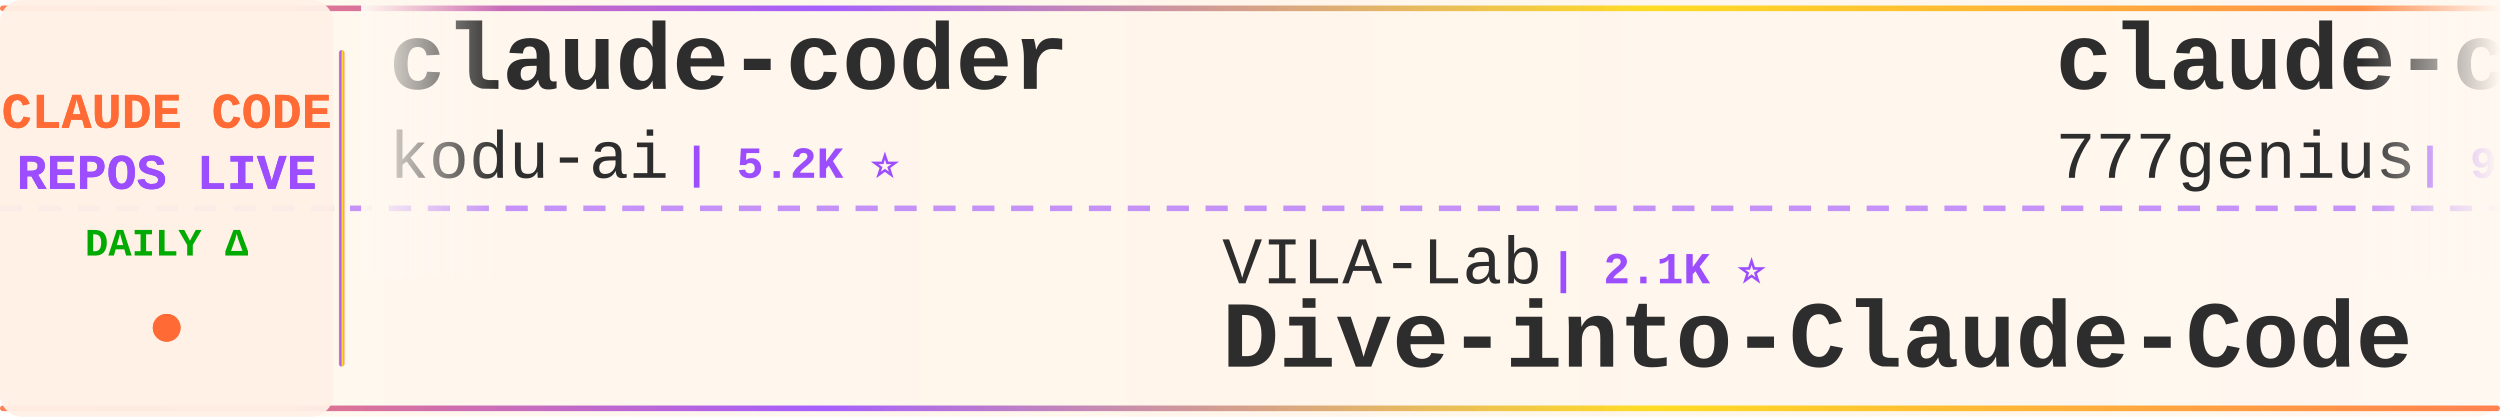
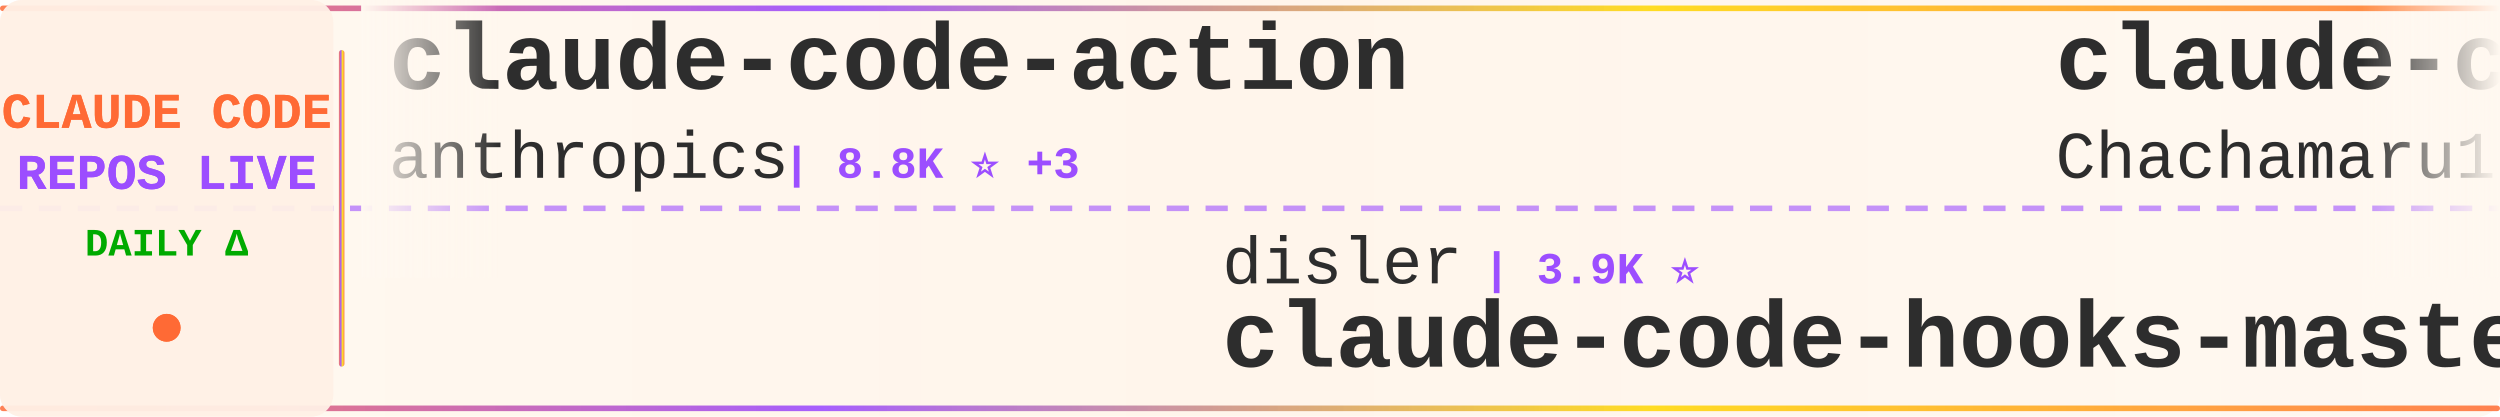
<svg xmlns="http://www.w3.org/2000/svg" width="900" height="150">
  <defs>
    <linearGradient id="tickerBg" x1="0%" y1="0%" x2="100%" y2="0%">
      <stop offset="0%" style="stop-color:#fff8f0;stop-opacity:0.98" />
      <stop offset="50%" style="stop-color:#fff5eb;stop-opacity:1" />
      <stop offset="100%" style="stop-color:#fff8f0;stop-opacity:0.98" />
    </linearGradient>
    <linearGradient id="borderGrad" x1="0%" y1="0%" x2="100%" y2="0%">
      <stop offset="0%" style="stop-color:#FF6B35;stop-opacity:0.85">
        <animate attributeName="stop-opacity" values="0.85;1;0.85" dur="2s" repeatCount="indefinite" />
      </stop>
      <stop offset="33%" style="stop-color:#9C4EFF;stop-opacity:0.9">
        <animate attributeName="stop-opacity" values="0.9;1;0.9" dur="2.2s" repeatCount="indefinite" />
      </stop>
      <stop offset="66%" style="stop-color:#FFD700;stop-opacity:0.85">
        <animate attributeName="stop-opacity" values="0.85;1;0.85" dur="1.8s" repeatCount="indefinite" />
      </stop>
      <stop offset="100%" style="stop-color:#FF6B35;stop-opacity:0.85">
        <animate attributeName="stop-opacity" values="0.85;1;0.85" dur="2s" repeatCount="indefinite" />
      </stop>
    </linearGradient>
    <filter id="textGlow">
      <feGaussianBlur stdDeviation="0.15" result="coloredBlur" />
      <feMerge>
        <feMergeNode in="coloredBlur" />
        <feMergeNode in="SourceGraphic" />
      </feMerge>
    </filter>
    <filter id="metricGlow">
      <feGaussianBlur stdDeviation="0.2" result="coloredBlur" />
      <feMerge>
        <feMergeNode in="coloredBlur" />
        <feMergeNode in="SourceGraphic" />
      </feMerge>
    </filter>
    <linearGradient id="leftFade" x1="0%" y1="0%" x2="100%" y2="0%">
      <stop offset="0%" style="stop-color:#fff8f0;stop-opacity:1" />
      <stop offset="100%" style="stop-color:#fff8f0;stop-opacity:0" />
    </linearGradient>
    <linearGradient id="rightFade" x1="0%" y1="0%" x2="100%" y2="0%">
      <stop offset="0%" style="stop-color:#fff8f0;stop-opacity:0" />
      <stop offset="100%" style="stop-color:#fff8f0;stop-opacity:1" />
    </linearGradient>
  </defs>
  <rect width="900" height="150" fill="url(#tickerBg)" rx="8" />
  <rect x="0" y="2" width="900" height="2" fill="url(#borderGrad)" rx="1" />
  <rect x="0" y="146" width="900" height="2" fill="url(#borderGrad)" rx="1" />
  <line x1="0" y1="75" x2="900" y2="75" stroke="#9C4EFF" stroke-width="2" stroke-dasharray="8 6" opacity="0.6" />
  <rect x="0" y="0" width="120" height="150" fill="#fff0e6" opacity="0.95" rx="8" />
  <text x="60" y="46" font-family="'Courier New', monospace" font-size="18" font-weight="bold" fill="#FF6B35" text-anchor="middle" filter="url(#textGlow)">
    CLAUDE CODE
  </text>
  <text x="60" y="68" font-family="'Courier New', monospace" font-size="18" font-weight="bold" fill="#9C4EFF" text-anchor="middle" filter="url(#textGlow)">
    REPOS LIVE
  </text>
  <text x="60" y="92" font-family="'Courier New', monospace" font-size="14" font-weight="bold" fill="#00aa00" text-anchor="middle">
    DAILY Δ
  </text>
  <circle cx="60" cy="118" r="5" fill="#FF6B35" filter="url(#metricGlow)">
    <animate attributeName="r" values="4;6;4" dur="1.5s" repeatCount="indefinite" />
    <animate attributeName="opacity" values="0.6;1;0.6" dur="1.5s" repeatCount="indefinite" />
  </circle>
  <rect x="122" y="18" width="2" height="114" fill="url(#borderGrad)" rx="1" />
  <clipPath id="tickerClip">
    <rect x="130" y="0" width="770" height="150" />
  </clipPath>
  <g clip-path="url(#tickerClip)">
    <g id="tickerItems">
      <animateTransform attributeName="transform" attributeType="XML" type="translate" from="0 0" to="-3000 0" dur="54s" repeatCount="indefinite" />
      <g transform="translate(0, 0)">
-         <text x="140" y="32" font-family="'Courier New', monospace" font-size="34" font-weight="bold" fill="#2d2d2d">claude-coder</text>
-         <text x="140" y="64" font-family="'Courier New', monospace" font-size="24" font-weight="normal" fill="#2d2d2d" opacity="1.0">kodu-ai</text>
-         <text x="246" y="64" font-family="'Courier New', monospace" font-size="16" font-weight="bold" fill="#9C4EFF"> | 5.2K ⭐</text>
+         <text x="140" y="32" font-family="'Courier New', monospace" font-size="34" font-weight="bold" fill="#2d2d2d">claude-code-action</text>
+         <text x="140" y="64" font-family="'Courier New', monospace" font-size="24" font-weight="normal" fill="#2d2d2d" opacity="1.0">anthropics</text>
+         <text x="282" y="64" font-family="'Courier New', monospace" font-size="16" font-weight="bold" fill="#9C4EFF"> | 8.8K ⭐ +3</text>
      </g>
      <g transform="translate(300, 0)">
-         <text x="140" y="102" font-family="'Courier New', monospace" font-size="24" font-weight="normal" fill="#2d2d2d" opacity="1.0">VILA-Lab</text>
-         <text x="258" y="102" font-family="'Courier New', monospace" font-size="16" font-weight="bold" fill="#9C4EFF"> | 2.1K ⭐</text>
-         <text x="140" y="132" font-family="'Courier New', monospace" font-size="34" font-weight="bold" fill="#2d2d2d">Dive-into-Claude-Code</text>
+         <text x="140" y="102" font-family="'Courier New', monospace" font-size="24" font-weight="normal" fill="#2d2d2d" opacity="1.0">disler</text>
+         <text x="234" y="102" font-family="'Courier New', monospace" font-size="16" font-weight="bold" fill="#9C4EFF"> | 3.9K ⭐</text>
+         <text x="140" y="132" font-family="'Courier New', monospace" font-size="34" font-weight="bold" fill="#2d2d2d">claude-code-hooks-master...</text>
      </g>
      <g transform="translate(600, 0)">
-         <text x="140" y="32" font-family="'Courier New', monospace" font-size="34" font-weight="bold" fill="#2d2d2d">claude-code-source-code</text>
-         <text x="140" y="64" font-family="'Courier New', monospace" font-size="24" font-weight="normal" fill="#2d2d2d" opacity="1.0">777genius</text>
-         <text x="270" y="64" font-family="'Courier New', monospace" font-size="16" font-weight="bold" fill="#9C4EFF"> | 930 ⭐</text>
+         <text x="140" y="32" font-family="'Courier New', monospace" font-size="34" font-weight="bold" fill="#2d2d2d">claude-code-harness</text>
+         <text x="140" y="64" font-family="'Courier New', monospace" font-size="24" font-weight="normal" fill="#2d2d2d" opacity="1.0">Chachamaru127</text>
+         <text x="318" y="64" font-family="'Courier New', monospace" font-size="16" font-weight="bold" fill="#9C4EFF"> | 3.1K ⭐ +1</text>
      </g>
      <g transform="translate(900, 0)">
-         <text x="140" y="102" font-family="'Courier New', monospace" font-size="24" font-weight="normal" fill="#2d2d2d" opacity="1.0">Maciek-roboblog</text>
-         <text x="342" y="102" font-family="'Courier New', monospace" font-size="16" font-weight="bold" fill="#9C4EFF"> | 8.7K ⭐</text>
-         <text x="140" y="132" font-family="'Courier New', monospace" font-size="34" font-weight="bold" fill="#2d2d2d">Claude-Code-Usage-Monito...</text>
+         <text x="140" y="102" font-family="'Courier New', monospace" font-size="24" font-weight="normal" fill="#2d2d2d" opacity="1.0">sugyan</text>
+         <text x="234" y="102" font-family="'Courier New', monospace" font-size="16" font-weight="bold" fill="#9C4EFF"> | 1.1K ⭐</text>
+         <text x="140" y="132" font-family="'Courier New', monospace" font-size="34" font-weight="bold" fill="#2d2d2d">claude-code-webui</text>
      </g>
      <g transform="translate(1200, 0)">
        <text x="140" y="32" font-family="'Courier New', monospace" font-size="34" font-weight="bold" fill="#2d2d2d">claude-code-from-source</text>
        <text x="140" y="64" font-family="'Courier New', monospace" font-size="24" font-weight="normal" fill="#2d2d2d" opacity="1.0">alejandrobalderas</text>
-         <text x="366" y="64" font-family="'Courier New', monospace" font-size="16" font-weight="bold" fill="#9C4EFF"> | 2.8K ⭐ -1</text>
+         <text x="366" y="64" font-family="'Courier New', monospace" font-size="16" font-weight="bold" fill="#9C4EFF"> | 2.8K ⭐</text>
      </g>
      <g transform="translate(1500, 0)">
-         <text x="140" y="102" font-family="'Courier New', monospace" font-size="24" font-weight="normal" fill="#2d2d2d" opacity="1.0">ykdojo</text>
-         <text x="234" y="102" font-family="'Courier New', monospace" font-size="16" font-weight="bold" fill="#9C4EFF"> | 10.0K ⭐ +1</text>
-         <text x="140" y="132" font-family="'Courier New', monospace" font-size="34" font-weight="bold" fill="#2d2d2d">claude-code-tips</text>
+         <text x="140" y="102" font-family="'Courier New', monospace" font-size="24" font-weight="normal" fill="#2d2d2d" opacity="1.0">darcyegb</text>
+         <text x="258" y="102" font-family="'Courier New', monospace" font-size="16" font-weight="bold" fill="#9C4EFF"> | 760 ⭐</text>
+         <text x="140" y="132" font-family="'Courier New', monospace" font-size="34" font-weight="bold" fill="#2d2d2d">ClaudeCodeAgents</text>
      </g>
      <g transform="translate(1800, 0)">
-         <text x="140" y="32" font-family="'Courier New', monospace" font-size="34" font-weight="bold" fill="#2d2d2d">claude-code-spec-workflo...</text>
-         <text x="140" y="64" font-family="'Courier New', monospace" font-size="24" font-weight="normal" fill="#2d2d2d" opacity="1.0">Pimzino</text>
-         <text x="246" y="64" font-family="'Courier New', monospace" font-size="16" font-weight="bold" fill="#9C4EFF"> | 3.9K ⭐</text>
+         <text x="140" y="32" font-family="'Courier New', monospace" font-size="34" font-weight="bold" fill="#2d2d2d">Claude-Code-Usage-Monito...</text>
+         <text x="140" y="64" font-family="'Courier New', monospace" font-size="24" font-weight="normal" fill="#2d2d2d" opacity="1.0">Maciek-roboblog</text>
+         <text x="342" y="64" font-family="'Courier New', monospace" font-size="16" font-weight="bold" fill="#9C4EFF"> | 8.7K ⭐</text>
      </g>
      <g transform="translate(2100, 0)">
+         <text x="140" y="102" font-family="'Courier New', monospace" font-size="24" font-weight="normal" fill="#2d2d2d" opacity="1.0">Pimzino</text>
+         <text x="246" y="102" font-family="'Courier New', monospace" font-size="16" font-weight="bold" fill="#9C4EFF"> | 3.9K ⭐</text>
+         <text x="140" y="132" font-family="'Courier New', monospace" font-size="34" font-weight="bold" fill="#2d2d2d">claude-code-spec-workflo...</text>
+       </g>
+       <g transform="translate(2400, 0)">
+         <text x="140" y="32" font-family="'Courier New', monospace" font-size="34" font-weight="bold" fill="#2d2d2d">andrej-karpathy-skills</text>
+         <text x="140" y="64" font-family="'Courier New', monospace" font-size="24" font-weight="normal" fill="#2d2d2d" opacity="1.0">multica-ai</text>
+         <text x="282" y="64" font-family="'Courier New', monospace" font-size="16" font-weight="bold" fill="#9C4EFF"> | 210.1K ⭐ +70</text>
+       </g>
+       <g transform="translate(2700, 0)">
        <text x="140" y="102" font-family="'Courier New', monospace" font-size="24" font-weight="normal" fill="#2d2d2d" opacity="1.0">repowise-dev</text>
        <text x="306" y="102" font-family="'Courier New', monospace" font-size="16" font-weight="bold" fill="#9C4EFF"> | 1.2K ⭐</text>
        <text x="140" y="132" font-family="'Courier New', monospace" font-size="34" font-weight="bold" fill="#2d2d2d">claude-code-prompts</text>
      </g>
-       <g transform="translate(2400, 0)">
-         <text x="140" y="32" font-family="'Courier New', monospace" font-size="34" font-weight="bold" fill="#2d2d2d">arcads-claude-code</text>
-         <text x="140" y="64" font-family="'Courier New', monospace" font-size="24" font-weight="normal" fill="#2d2d2d" opacity="1.0">krusemediallc</text>
-         <text x="318" y="64" font-family="'Courier New', monospace" font-size="16" font-weight="bold" fill="#9C4EFF"> | 1.5K ⭐</text>
-       </g>
-       <g transform="translate(2700, 0)">
-         <text x="140" y="102" font-family="'Courier New', monospace" font-size="24" font-weight="normal" fill="#2d2d2d" opacity="1.0">oboard</text>
-         <text x="234" y="102" font-family="'Courier New', monospace" font-size="16" font-weight="bold" fill="#9C4EFF"> | 3.3K ⭐ +1</text>
-         <text x="140" y="132" font-family="'Courier New', monospace" font-size="34" font-weight="bold" fill="#2d2d2d">claude-code-rev</text>
-       </g>
      <g transform="translate(3000, 0)">
-         <text x="140" y="32" font-family="'Courier New', monospace" font-size="34" font-weight="bold" fill="#2d2d2d">claude-coder</text>
-         <text x="140" y="64" font-family="'Courier New', monospace" font-size="24" font-weight="normal" fill="#2d2d2d" opacity="1.0">kodu-ai</text>
-         <text x="246" y="64" font-family="'Courier New', monospace" font-size="16" font-weight="bold" fill="#9C4EFF"> | 5.2K ⭐</text>
+         <text x="140" y="32" font-family="'Courier New', monospace" font-size="34" font-weight="bold" fill="#2d2d2d">claude-code-action</text>
+         <text x="140" y="64" font-family="'Courier New', monospace" font-size="24" font-weight="normal" fill="#2d2d2d" opacity="1.0">anthropics</text>
+         <text x="282" y="64" font-family="'Courier New', monospace" font-size="16" font-weight="bold" fill="#9C4EFF"> | 8.8K ⭐ +3</text>
      </g>
      <g transform="translate(3300, 0)">
-         <text x="140" y="102" font-family="'Courier New', monospace" font-size="24" font-weight="normal" fill="#2d2d2d" opacity="1.0">VILA-Lab</text>
-         <text x="258" y="102" font-family="'Courier New', monospace" font-size="16" font-weight="bold" fill="#9C4EFF"> | 2.1K ⭐</text>
-         <text x="140" y="132" font-family="'Courier New', monospace" font-size="34" font-weight="bold" fill="#2d2d2d">Dive-into-Claude-Code</text>
+         <text x="140" y="102" font-family="'Courier New', monospace" font-size="24" font-weight="normal" fill="#2d2d2d" opacity="1.0">disler</text>
+         <text x="234" y="102" font-family="'Courier New', monospace" font-size="16" font-weight="bold" fill="#9C4EFF"> | 3.9K ⭐</text>
+         <text x="140" y="132" font-family="'Courier New', monospace" font-size="34" font-weight="bold" fill="#2d2d2d">claude-code-hooks-master...</text>
      </g>
      <g transform="translate(3600, 0)">
-         <text x="140" y="32" font-family="'Courier New', monospace" font-size="34" font-weight="bold" fill="#2d2d2d">claude-code-source-code</text>
-         <text x="140" y="64" font-family="'Courier New', monospace" font-size="24" font-weight="normal" fill="#2d2d2d" opacity="1.0">777genius</text>
-         <text x="270" y="64" font-family="'Courier New', monospace" font-size="16" font-weight="bold" fill="#9C4EFF"> | 930 ⭐</text>
+         <text x="140" y="32" font-family="'Courier New', monospace" font-size="34" font-weight="bold" fill="#2d2d2d">claude-code-harness</text>
+         <text x="140" y="64" font-family="'Courier New', monospace" font-size="24" font-weight="normal" fill="#2d2d2d" opacity="1.0">Chachamaru127</text>
+         <text x="318" y="64" font-family="'Courier New', monospace" font-size="16" font-weight="bold" fill="#9C4EFF"> | 3.1K ⭐ +1</text>
      </g>
      <g transform="translate(3900, 0)">
-         <text x="140" y="102" font-family="'Courier New', monospace" font-size="24" font-weight="normal" fill="#2d2d2d" opacity="1.0">Maciek-roboblog</text>
-         <text x="342" y="102" font-family="'Courier New', monospace" font-size="16" font-weight="bold" fill="#9C4EFF"> | 8.7K ⭐</text>
-         <text x="140" y="132" font-family="'Courier New', monospace" font-size="34" font-weight="bold" fill="#2d2d2d">Claude-Code-Usage-Monito...</text>
+         <text x="140" y="102" font-family="'Courier New', monospace" font-size="24" font-weight="normal" fill="#2d2d2d" opacity="1.0">sugyan</text>
+         <text x="234" y="102" font-family="'Courier New', monospace" font-size="16" font-weight="bold" fill="#9C4EFF"> | 1.1K ⭐</text>
+         <text x="140" y="132" font-family="'Courier New', monospace" font-size="34" font-weight="bold" fill="#2d2d2d">claude-code-webui</text>
      </g>
    </g>
  </g>
  <rect x="130" y="0" width="50" height="100" fill="url(#leftFade)" />
  <rect x="850" y="0" width="50" height="100" fill="url(#rightFade)" />
</svg>
